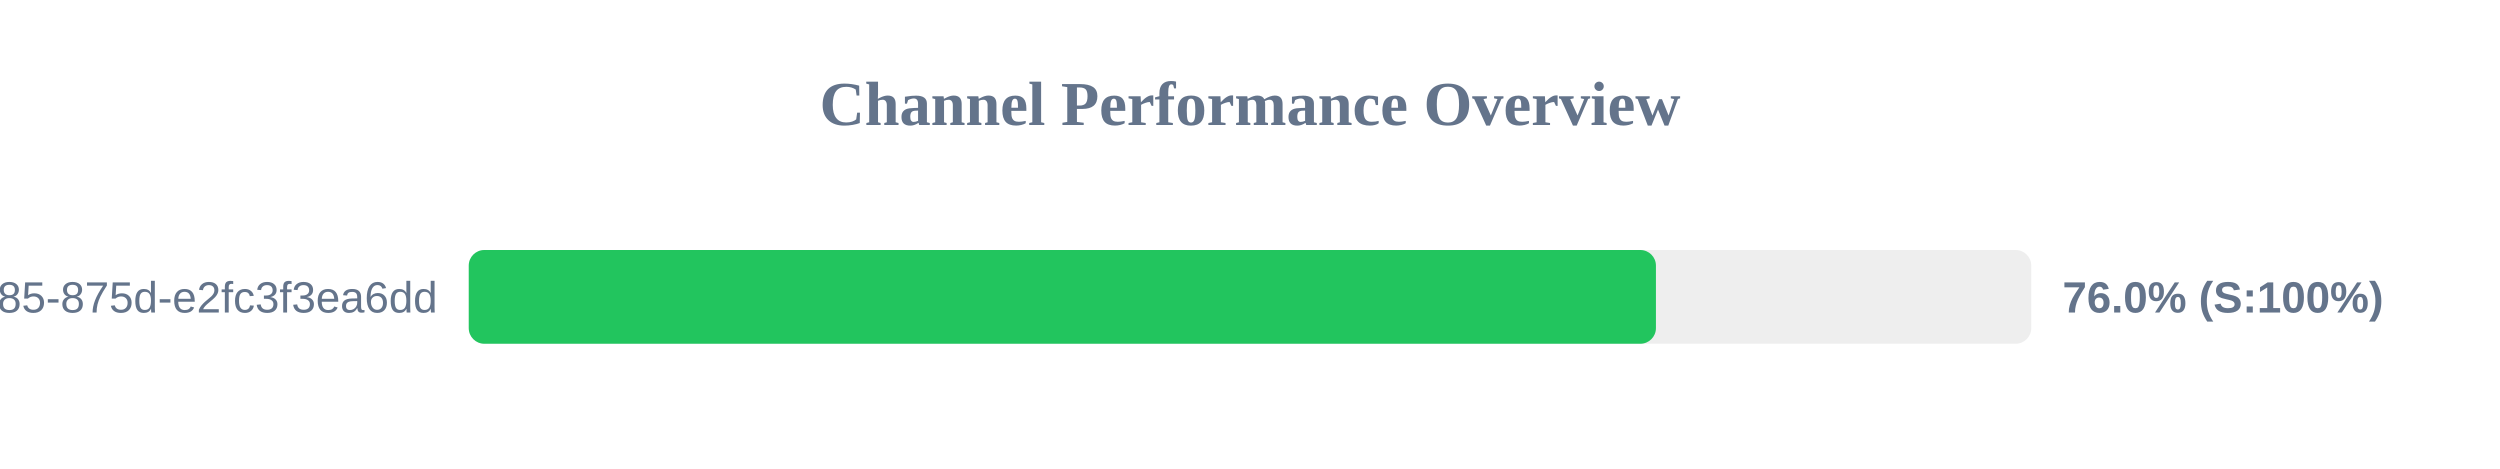
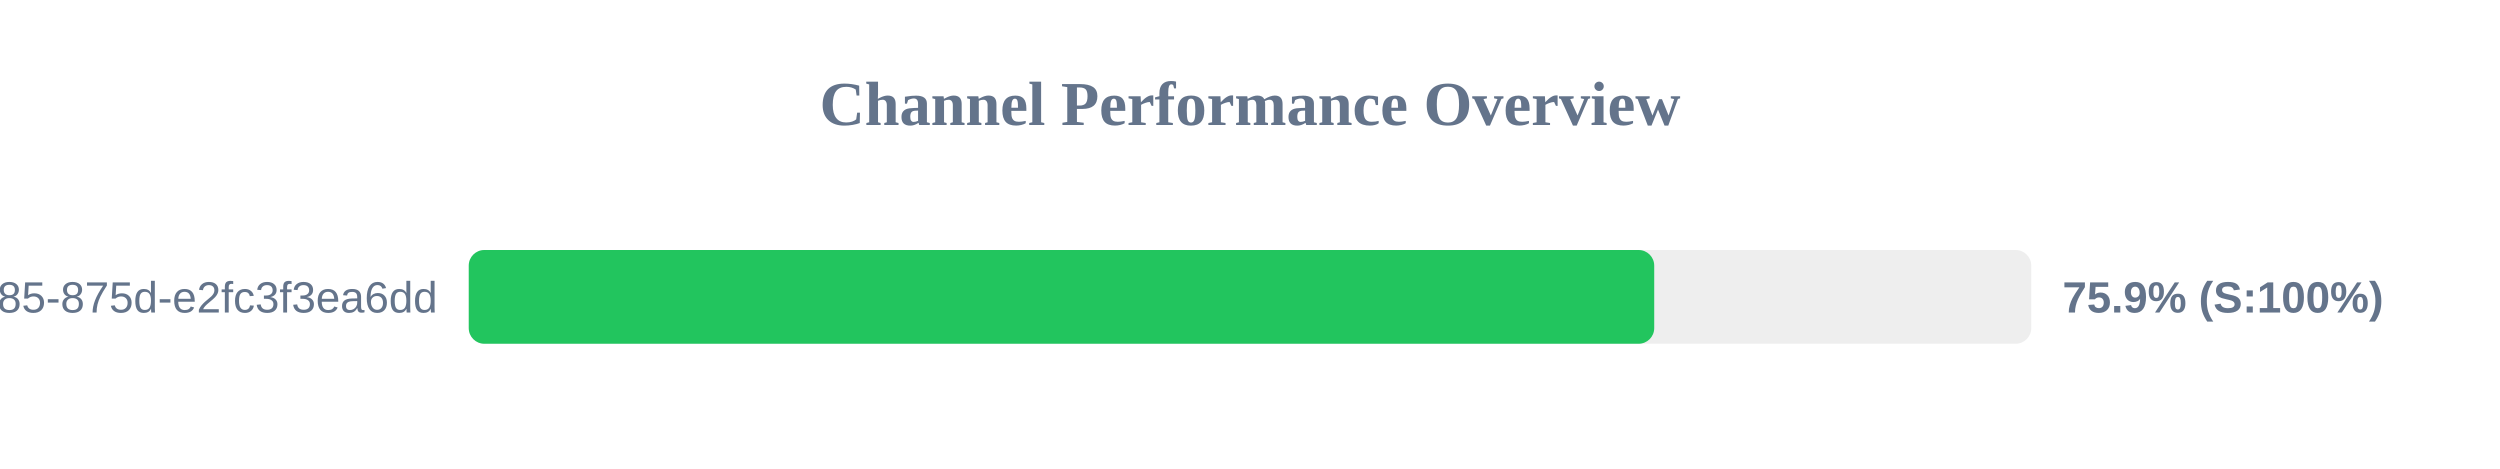
<svg xmlns="http://www.w3.org/2000/svg" width="800" height="150" version="1.1">
  <style>
        .row { font: 14px Arial; fill: #64748b; }
        .score { font: bold 14px Arial; fill: #64748b; }
    </style>
  <text x="400" y="40" text-anchor="middle" font-size="20px" font-weight="bold" fill="#64748b">Channel Performance Overview</text>
  <rect x="150" y="80" width="500" height="30" fill="#eee" rx="5" />
-   <rect x="150" y="80" width="379.9" height="30" fill="#22c55e" rx="5" />
+   <rect x="150" y="80" width="379.35" height="30" fill="#22c55e" rx="5" />
  <text x="140" y="100" text-anchor="end" class="row">?uuid=1045aedf-053c-4585-875d-e2fc3f3ea6dd</text>
-   <text x="660" y="100" text-anchor="start" class="score">76.0% (S:100%)</text>
+   <text x="660" y="100" text-anchor="start" class="score">75.9% (S:100%)</text>
</svg>
